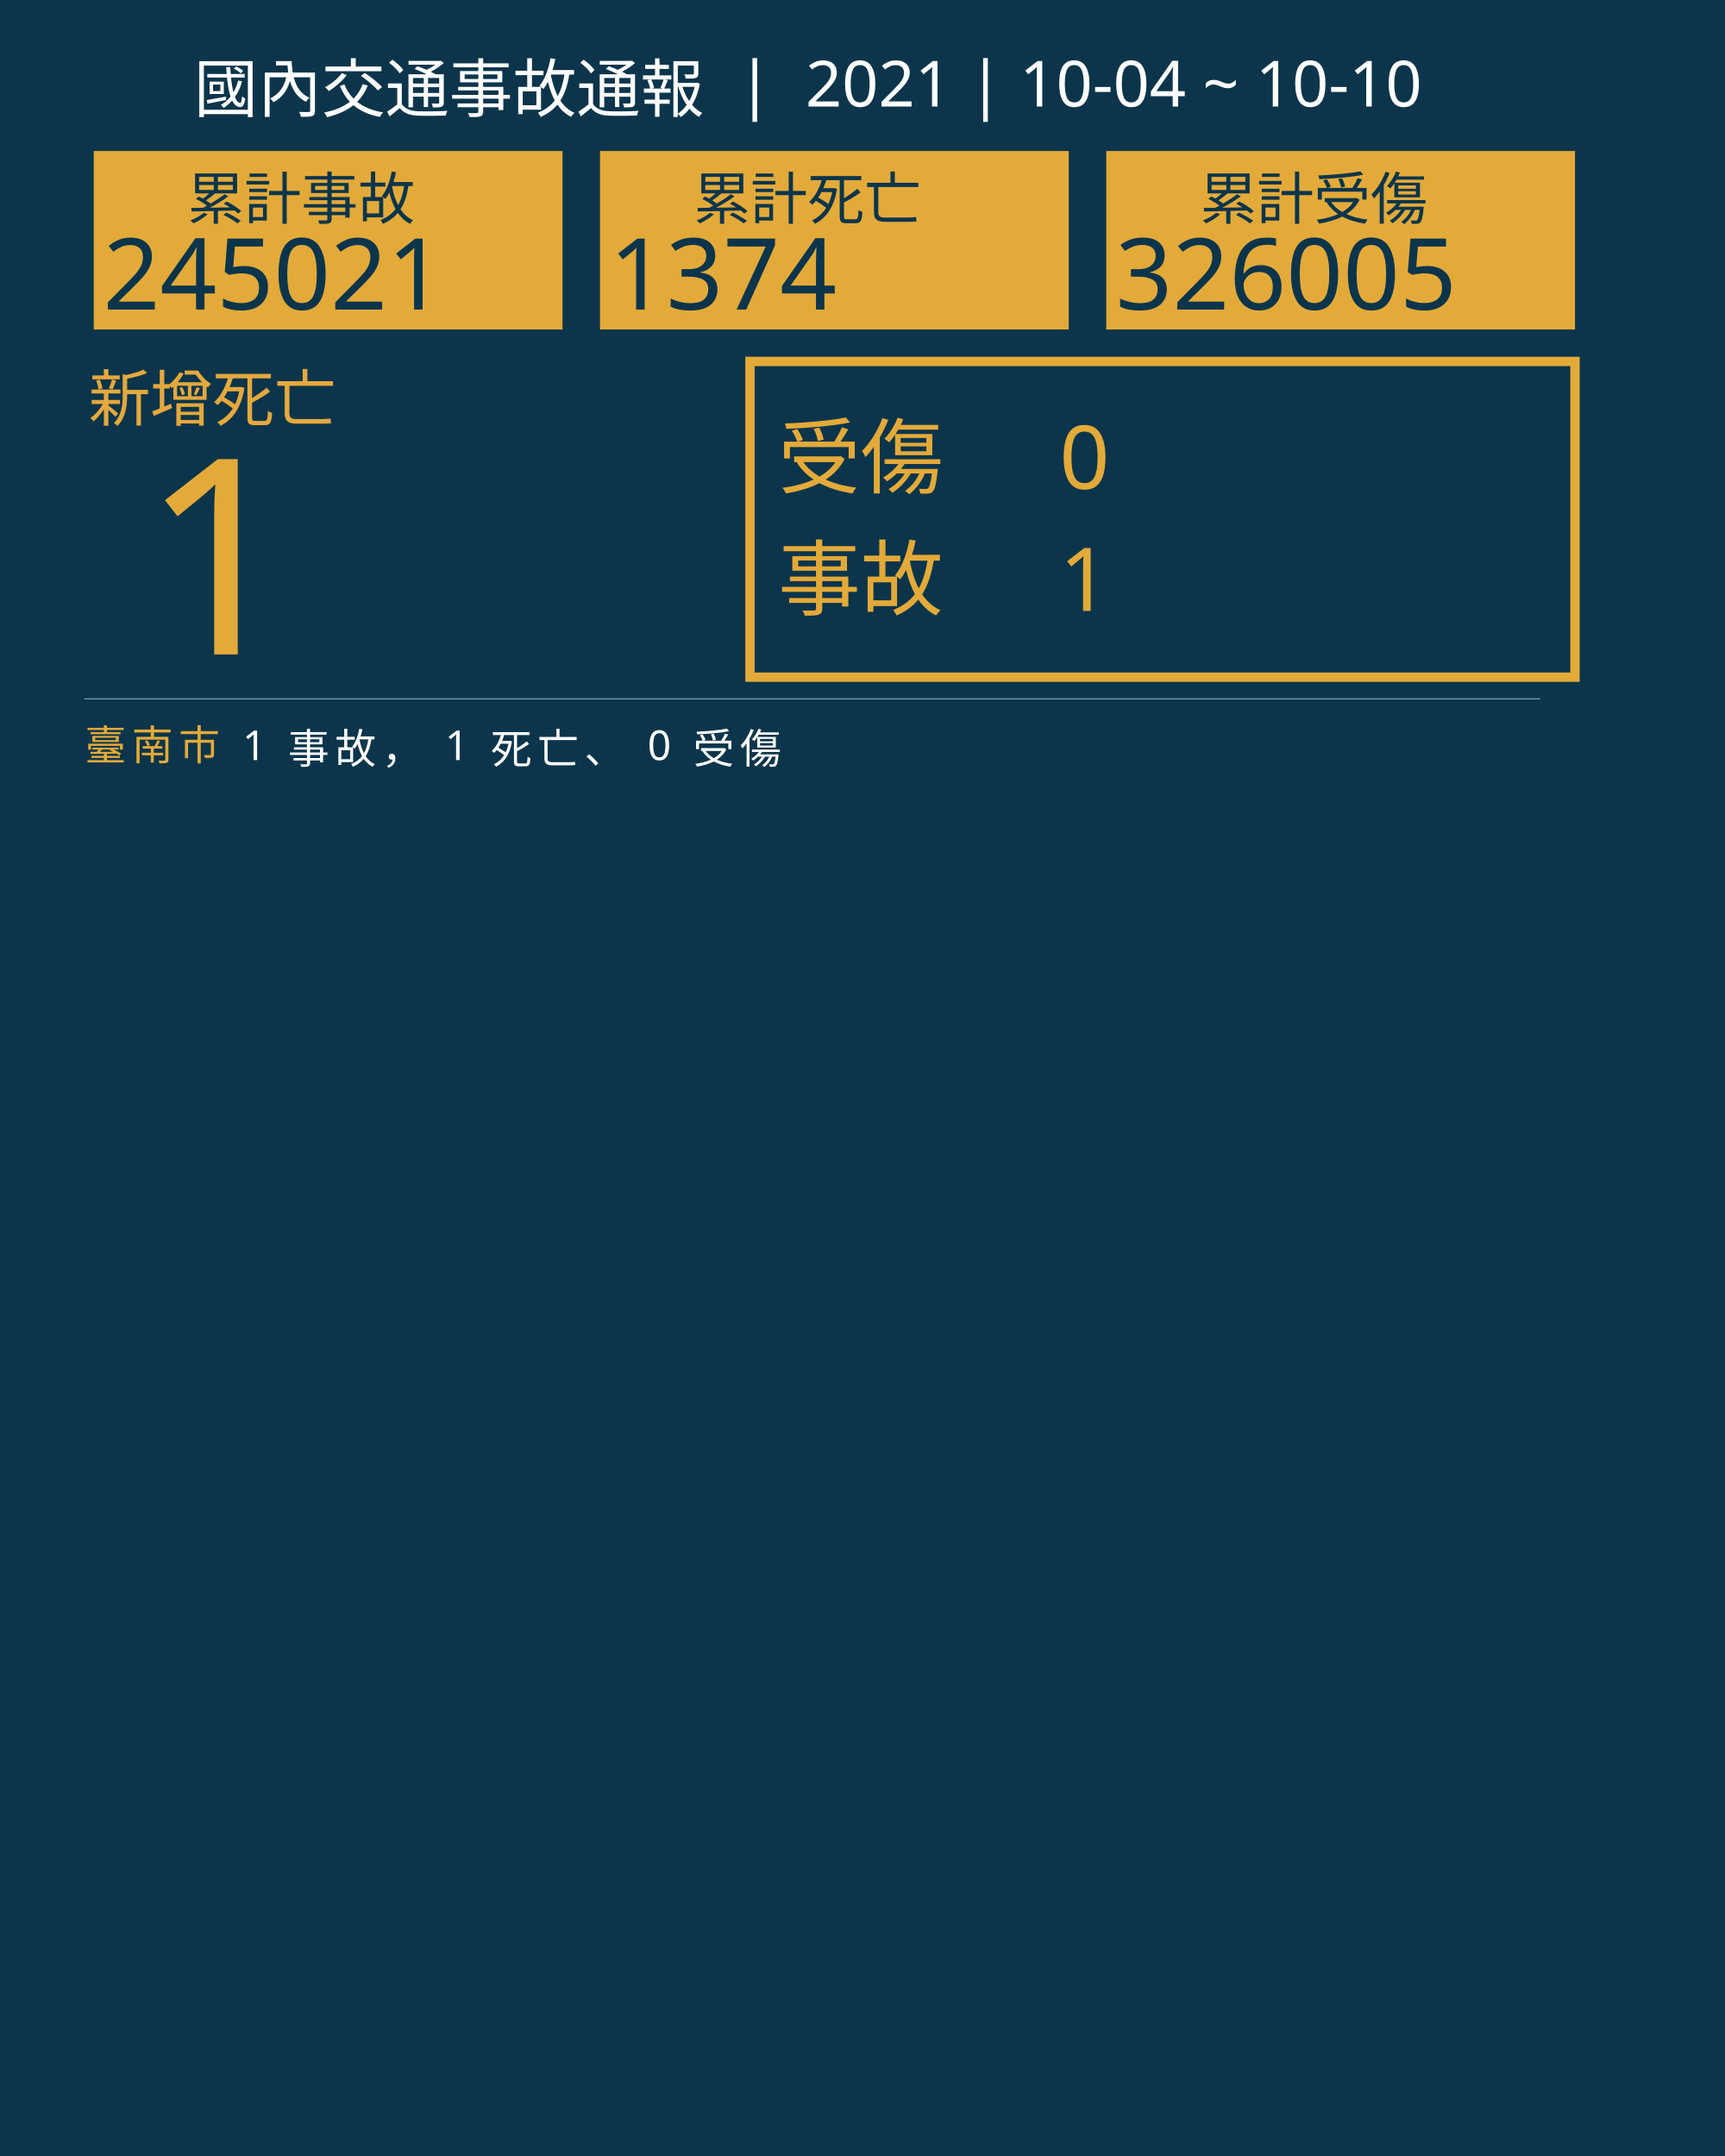
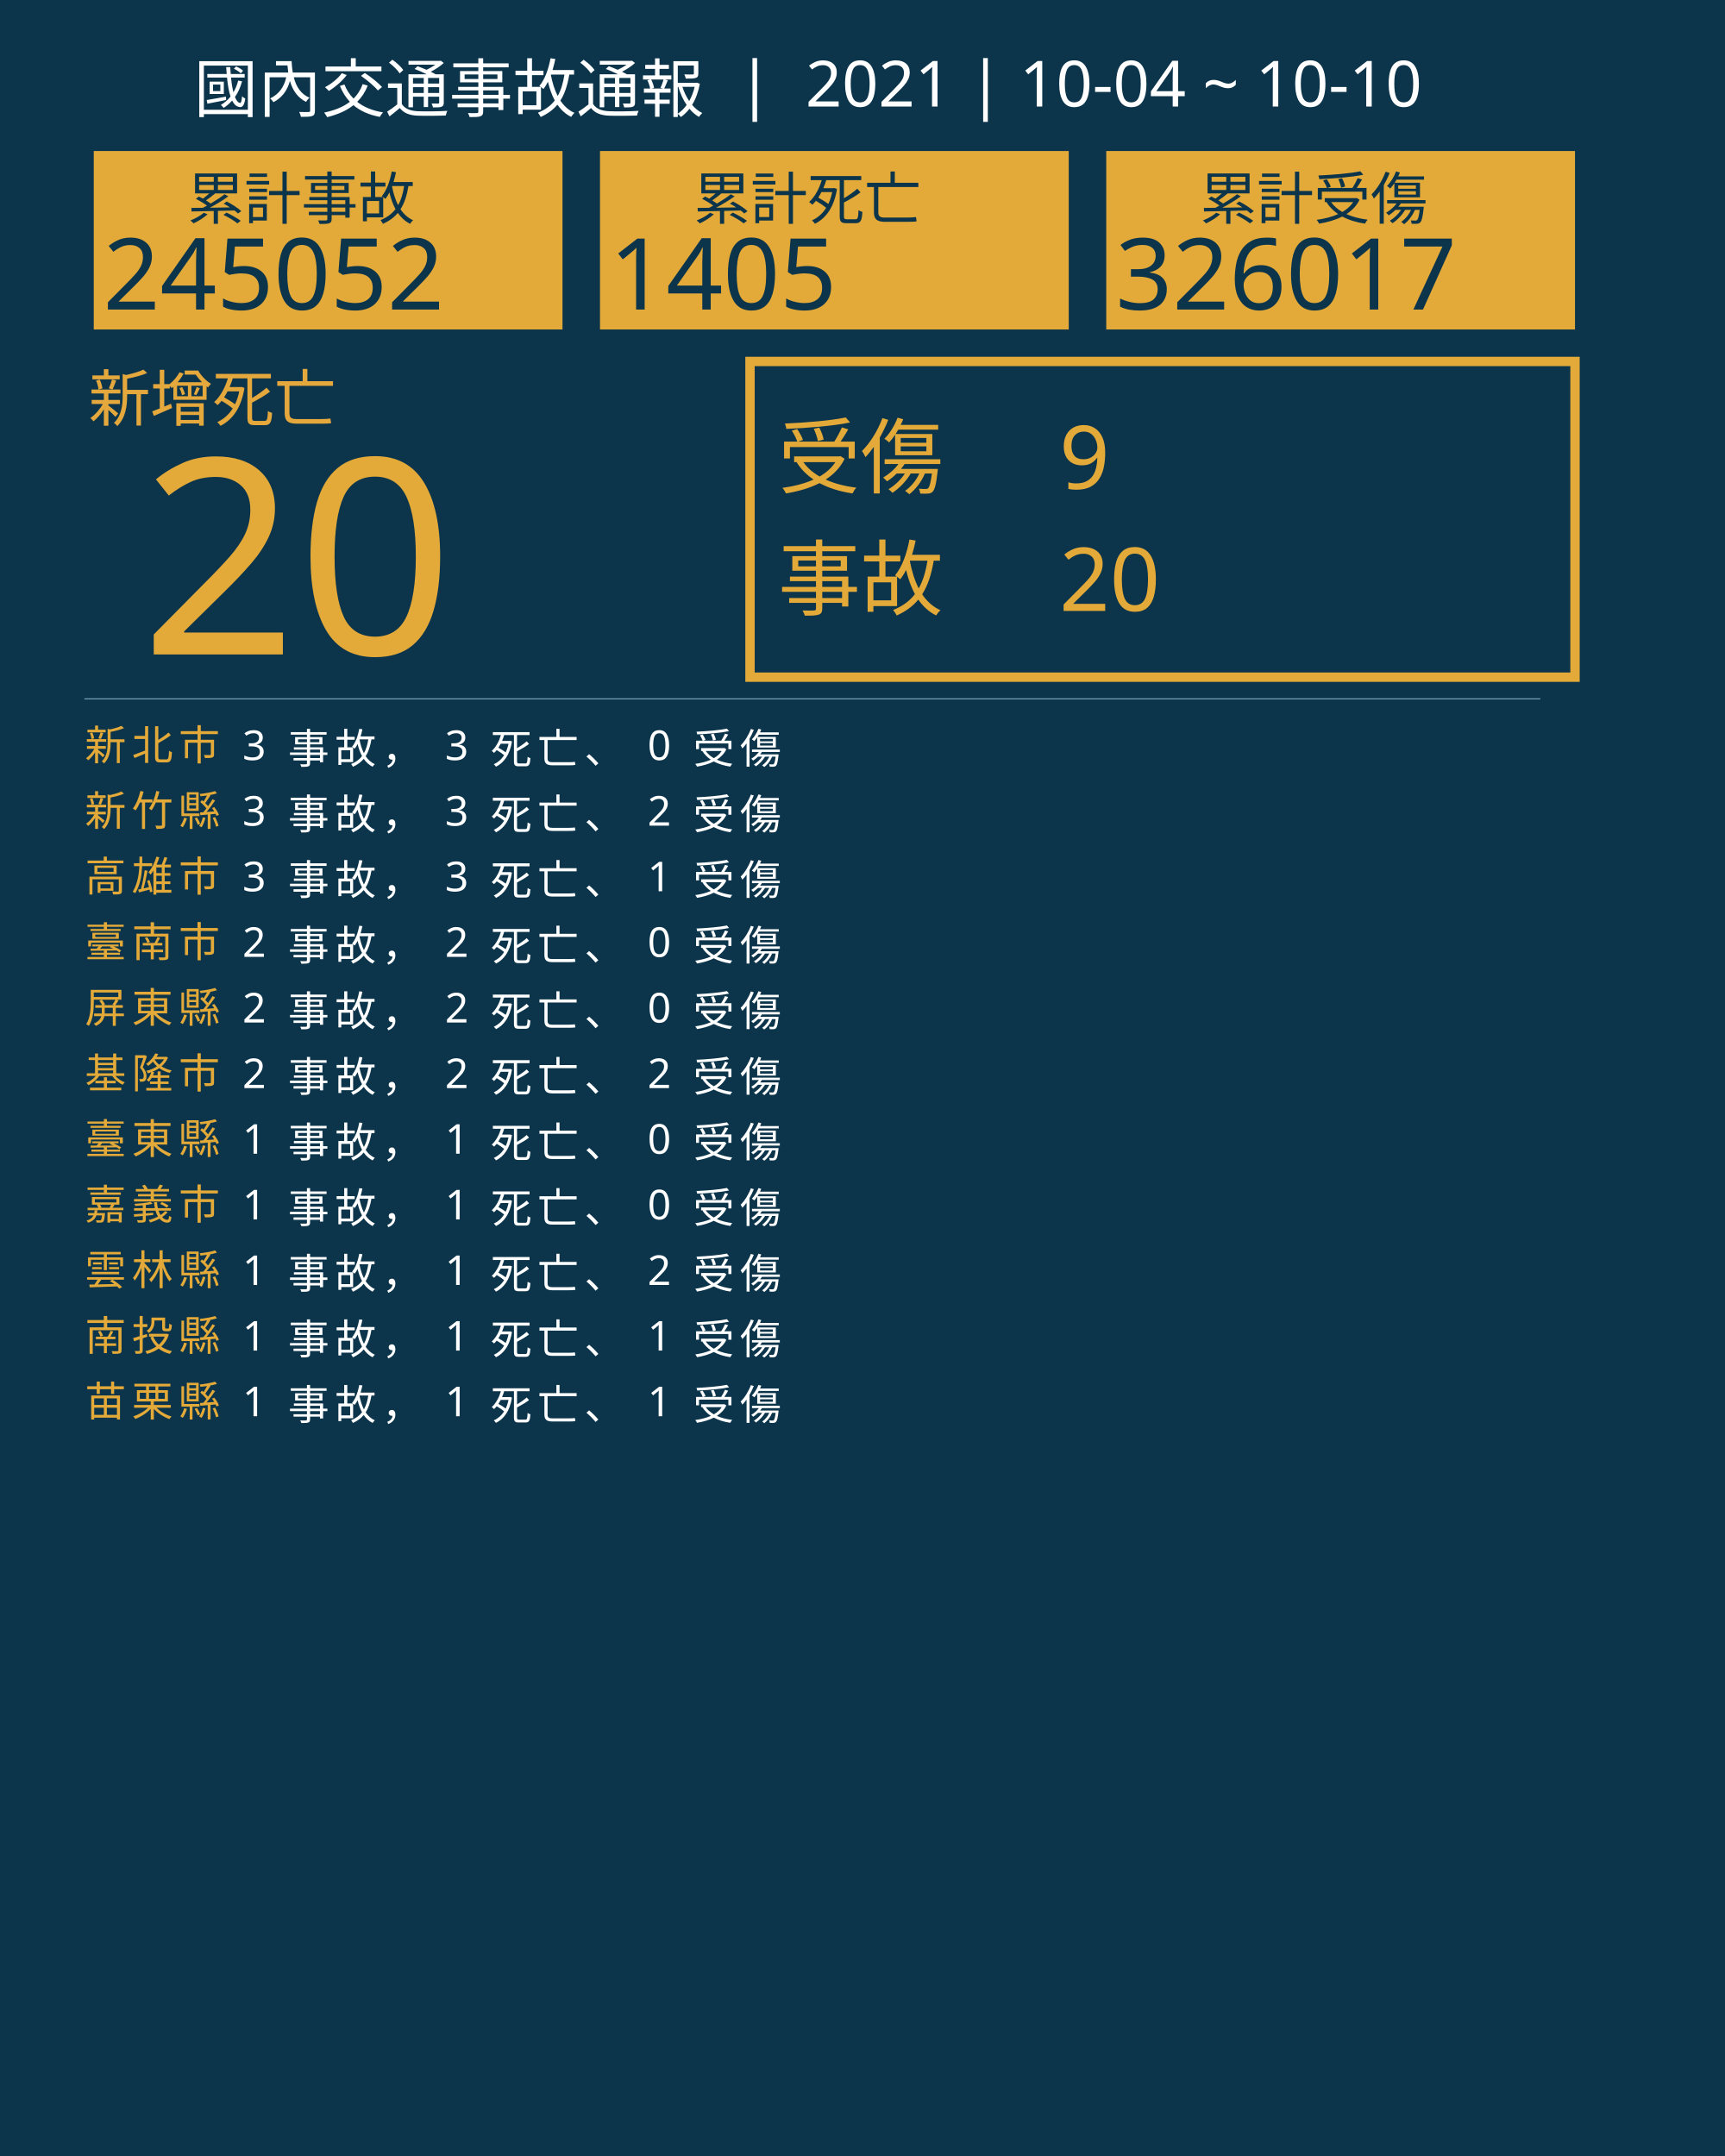
<svg xmlns="http://www.w3.org/2000/svg" version="1.1" id="圖層_1" x="0px" y="0px" viewBox="0 0 1840 2300" style="enable-background:new 0 0 1840 2300;" xml:space="preserve">
  <style type="text/css">
	.st0{fill:#0C354B;}
	.st1{fill:#E5A83D;}
	.st2{font-family:'NotoSansCJKtc-Bold-B5pc-H';}
	.st3{font-size:66px;}
	.st4{fill:#E3AA39;}
	.st5{font-family:'Arial-BoldMT';}
	.st6{font-size:291.776px;}
	.st7{fill:none;stroke:#E3AA39;stroke-miterlimit:10;stroke-width:10;}
	.st8{font-family:'NotoSansCJKtc-Light-B5pc-H';}
	.st9{font-size:88px;}
	.st10{font-family:'NotoSansCJKtc-Medium-B5pc-H';}
	.st11{font-size:94px;}
	.st12{fill:none;stroke:#8AAFC1;stroke-miterlimit:10;}
	.st13{font-size:60.649px;}
	.st14{font-size:106px;}
	.st15{fill:none;}
	.st16{font-size:44px;}
	.st17{letter-spacing:6;}
	.st18{fill:#FFFFFF;}
	.st19{letter-spacing:1;}
	.st20{font-size:68px;}
</style>
  <rect class="st0" width="1840" height="2300" />
  <text transform="matrix(1 0 0 1 94.5001 449.017)" class="st1 st2 st3">新增死亡</text>
  <g>
-     <text transform="matrix(1 0 0 1 150 698.1412)" class="st4 st5 st6">1</text>
+     <text transform="matrix(1 0 0 1 150 698.1412)" class="st4 st5 st6">20</text>
  </g>
  <g>
    <rect x="800" y="385.6" class="st7" width="880" height="336.8" />
    <g>
      <text transform="matrix(1 0 0 1 830 519.593)" class="st4 st8 st9">受傷</text>
-       <text transform="matrix(1 0 0 1 1130 521.5084)" class="st4 st10 st11">0</text>
-       <text transform="matrix(1 0 0 1 1130 651.7274)" class="st4 st10 st11">1</text>
+       <text transform="matrix(1 0 0 1 1130 521.5084)" class="st4 st10 st11">9</text>
+       <text transform="matrix(1 0 0 1 1130 651.7274)" class="st4 st10 st11">20</text>
      <text transform="matrix(1 0 0 1 830 649.4965)" class="st4 st8 st9">事故</text>
    </g>
  </g>
  <line class="st12" x1="90" y1="745.5" x2="1643" y2="745.5" />
  <g>
    <g>
      <rect x="100" y="161.1" class="st4" width="500" height="190.4" />
      <g>
        <text transform="matrix(1 0 0 1 200 233.9079)" class="st0 st10 st13">累計事故</text>
        <g>
-           <text transform="matrix(1 0 0 1 110 330.2121)" class="st0 st5 st14">245021</text>
+           <text transform="matrix(1 0 0 1 110 330.2121)" class="st0 st5 st14">245052</text>
        </g>
      </g>
    </g>
    <g>
      <rect x="640" y="161.1" class="st4" width="500" height="190.4" />
      <g>
        <text transform="matrix(1 0 0 1 740 233.908)" class="st0 st10 st13">累計死亡</text>
        <g>
-           <text transform="matrix(1 0 0 1 650 330.2122)" class="st0 st5 st14">1374</text>
+           <text transform="matrix(1 0 0 1 650 330.2122)" class="st0 st5 st14">1405</text>
        </g>
      </g>
    </g>
    <g>
      <rect x="1180" y="161.1" class="st4" width="500" height="190.4" />
      <g>
        <text transform="matrix(1 0 0 1 1280 233.908)" class="st0 st10 st13">累計受傷</text>
        <g>
-           <text transform="matrix(1 0 0 1 1190 330.2122)" class="st0 st5 st14">326005</text>
+           <text transform="matrix(1 0 0 1 1190 330.2122)" class="st0 st5 st14">326017</text>
        </g>
      </g>
    </g>
  </g>
  <rect x="90.6" y="772.1" class="st15" width="1141.8" height="314.8" />
  <text transform="matrix(1 0 0 1 90.5591 810.7965)">
-     <tspan x="0" y="0" class="st4 st10 st16 st17">臺南市</tspan>
-     <tspan x="150.6" y="0" class="st18 st10 st16 st17"> 1 事故， 1 死亡、 0 受傷</tspan>
+     <tspan x="0" y="0" class="st4 st10 st16 st17">新北市</tspan>
+     <tspan x="150.6" y="0" class="st18 st10 st16 st17"> 3 事故， 3 死亡、 0 受傷</tspan>
+     <tspan x="0" y="70" class="st4 st10 st16 st17">新竹縣</tspan>
+     <tspan x="150.6" y="70" class="st18 st10 st16 st17"> 3 事故， 3 死亡、 2 受傷</tspan>
+     <tspan x="0" y="140" class="st4 st10 st16 st17">高雄市</tspan>
+     <tspan x="150.6" y="140" class="st18 st10 st16 st17"> 3 事故， 3 死亡、 1 受傷</tspan>
+     <tspan x="0" y="210" class="st4 st10 st16 st17">臺南市</tspan>
+     <tspan x="150.6" y="210" class="st18 st10 st16 st17"> 2 事故， 2 死亡、 0 受傷</tspan>
+     <tspan x="0" y="280" class="st4 st10 st16 st17">屏東縣</tspan>
+     <tspan x="150.6" y="280" class="st18 st10 st16 st17"> 2 事故， 2 死亡、 0 受傷</tspan>
+     <tspan x="0" y="350" class="st4 st10 st16 st17">基隆市</tspan>
+     <tspan x="150.6" y="350" class="st18 st10 st16 st17"> 2 事故， 2 死亡、 2 受傷</tspan>
+     <tspan x="0" y="420" class="st4 st10 st16 st17">臺東縣</tspan>
+     <tspan x="150.6" y="420" class="st18 st10 st16 st17"> 1 事故， 1 死亡、 0 受傷</tspan>
+     <tspan x="0" y="490" class="st4 st10 st16 st17">嘉義市</tspan>
+     <tspan x="150.6" y="490" class="st18 st10 st16 st17"> 1 事故， 1 死亡、 0 受傷</tspan>
+     <tspan x="0" y="560" class="st4 st10 st16 st17">雲林縣</tspan>
+     <tspan x="150.6" y="560" class="st18 st10 st16 st17"> 1 事故， 1 死亡、 2 受傷</tspan>
+     <tspan x="0" y="630" class="st4 st10 st16 st17">南投縣</tspan>
+     <tspan x="150.6" y="630" class="st18 st10 st16 st17"> 1 事故， 1 死亡、 1 受傷</tspan>
+     <tspan x="0" y="700" class="st4 st10 st16 st17">苗栗縣</tspan>
+     <tspan x="150.6" y="700" class="st18 st10 st16 st17"> 1 事故， 1 死亡、 1 受傷</tspan>
  </text>
  <text transform="matrix(1 0 0 1 207 119.2712)" class="st18 st8 st20">國內交通事故通報  |  2021 | 10-04 ~ 10-10</text>
</svg>
